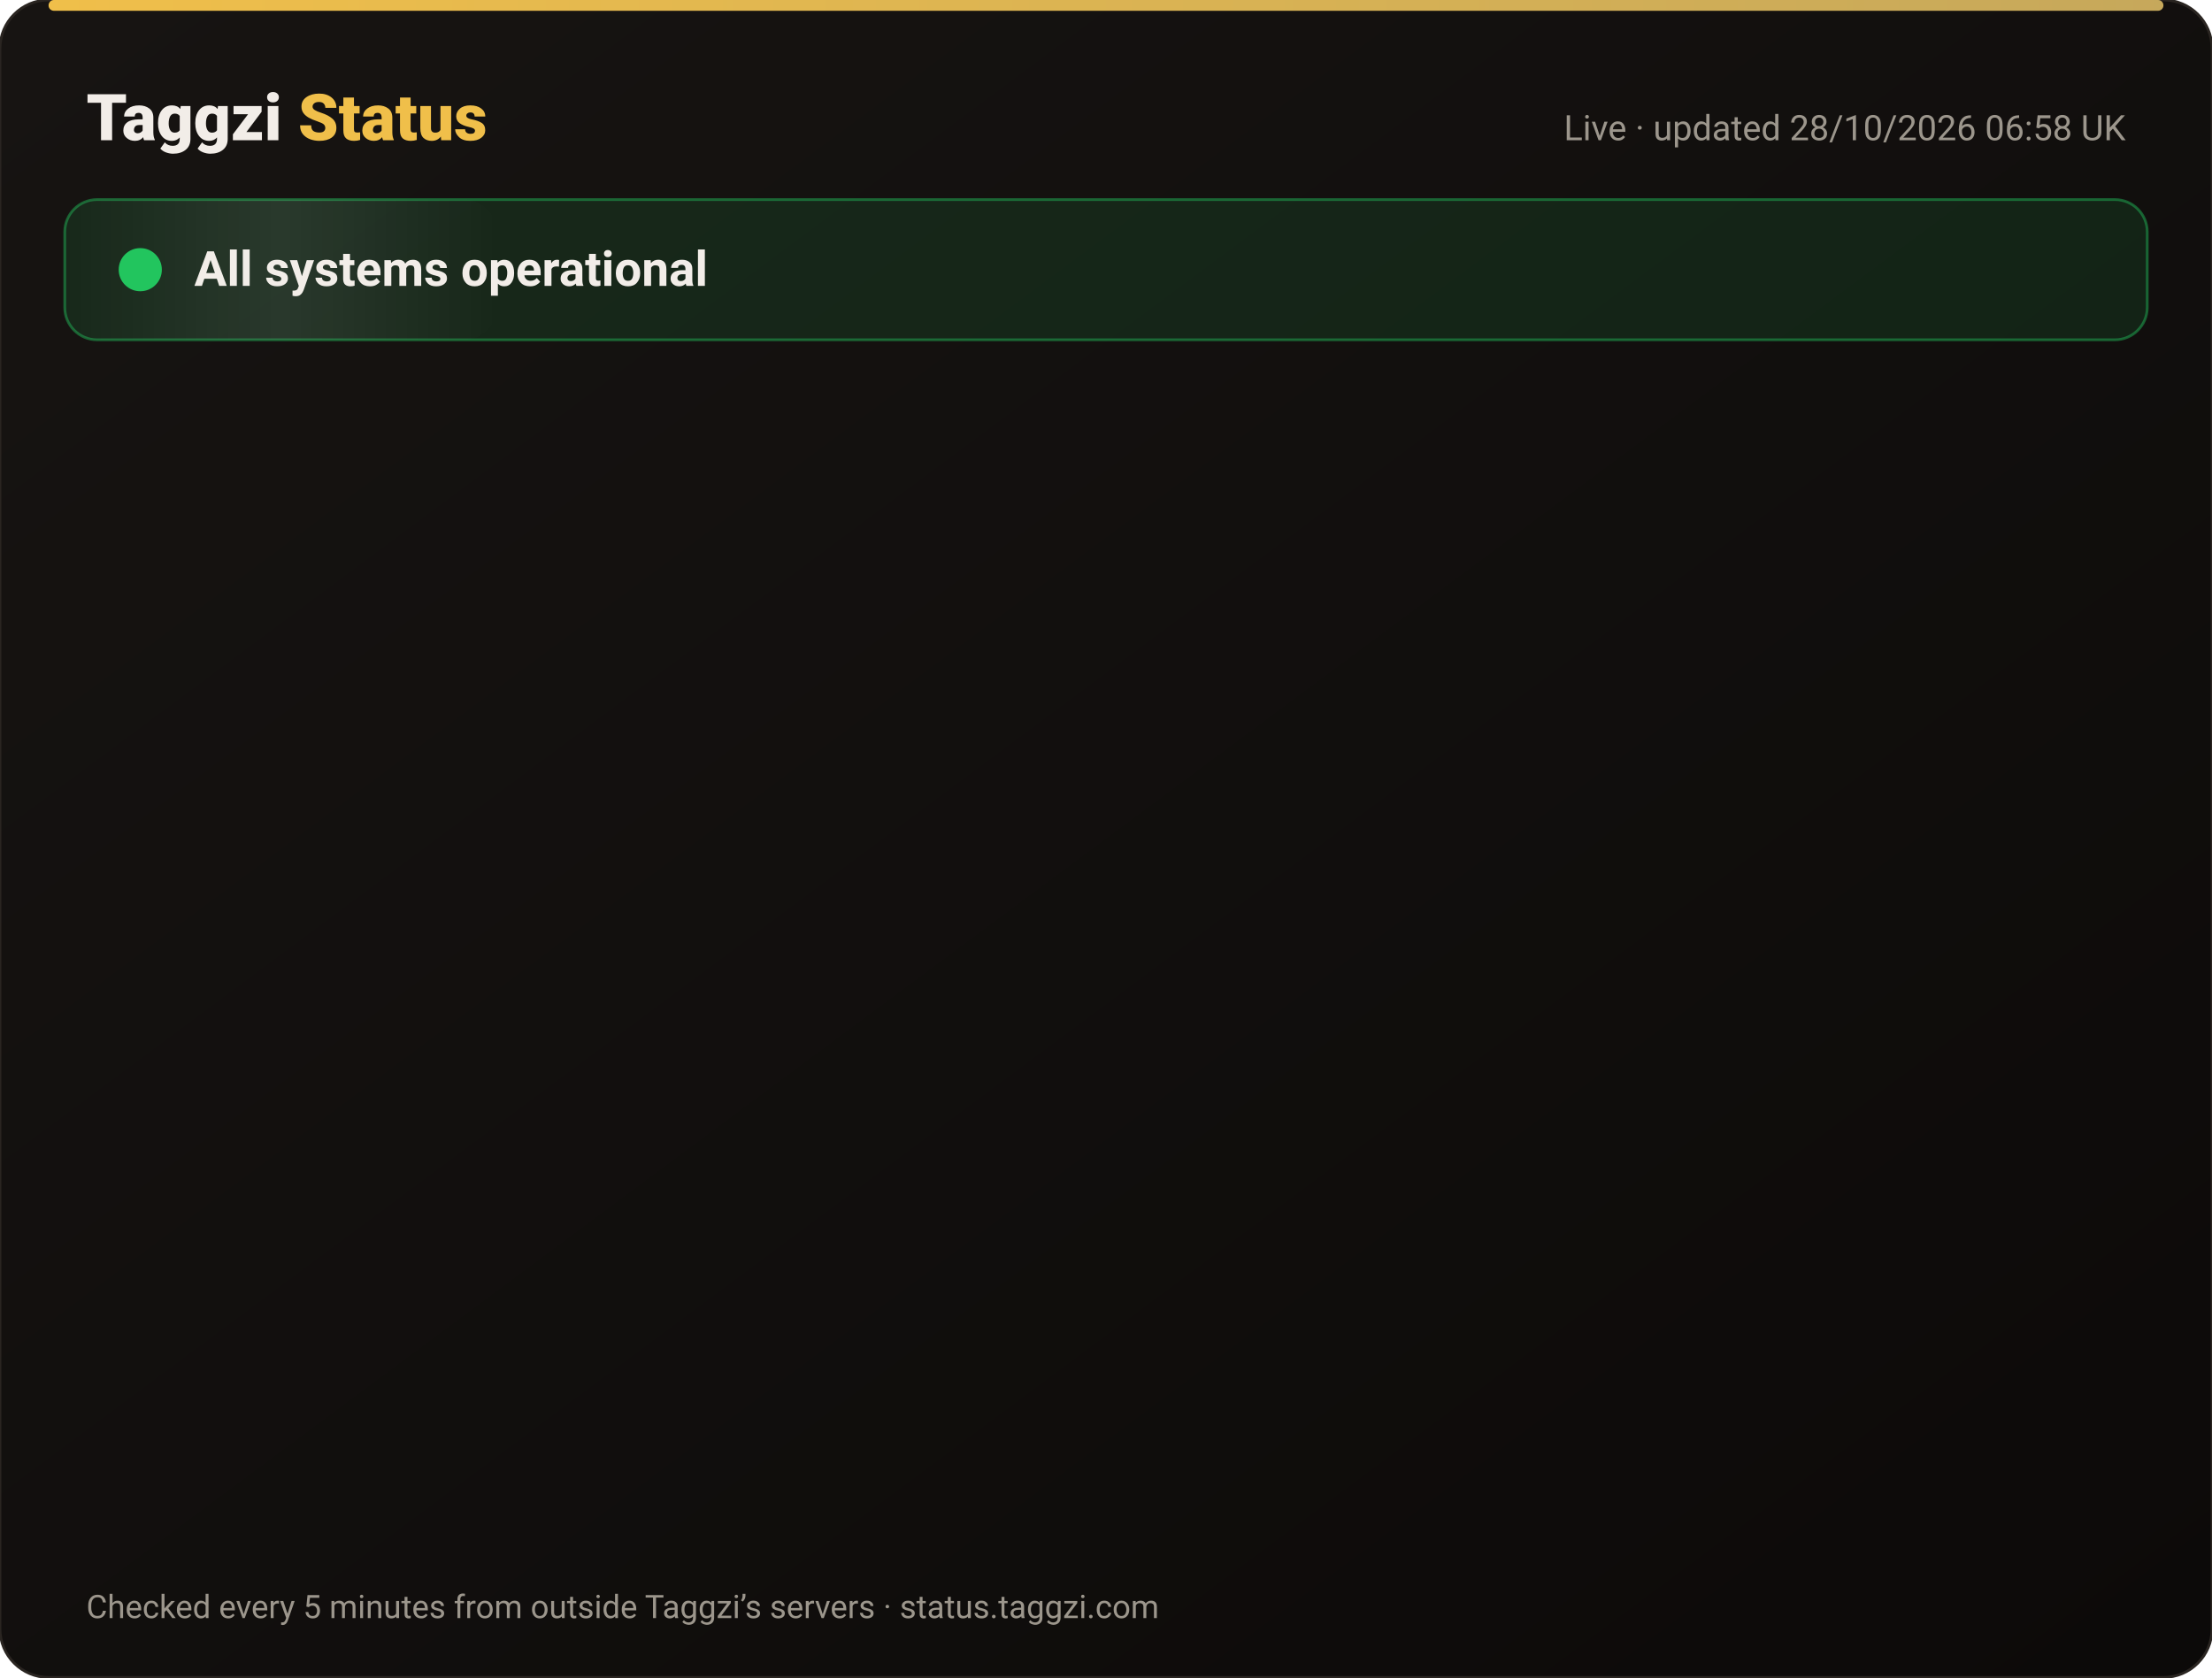
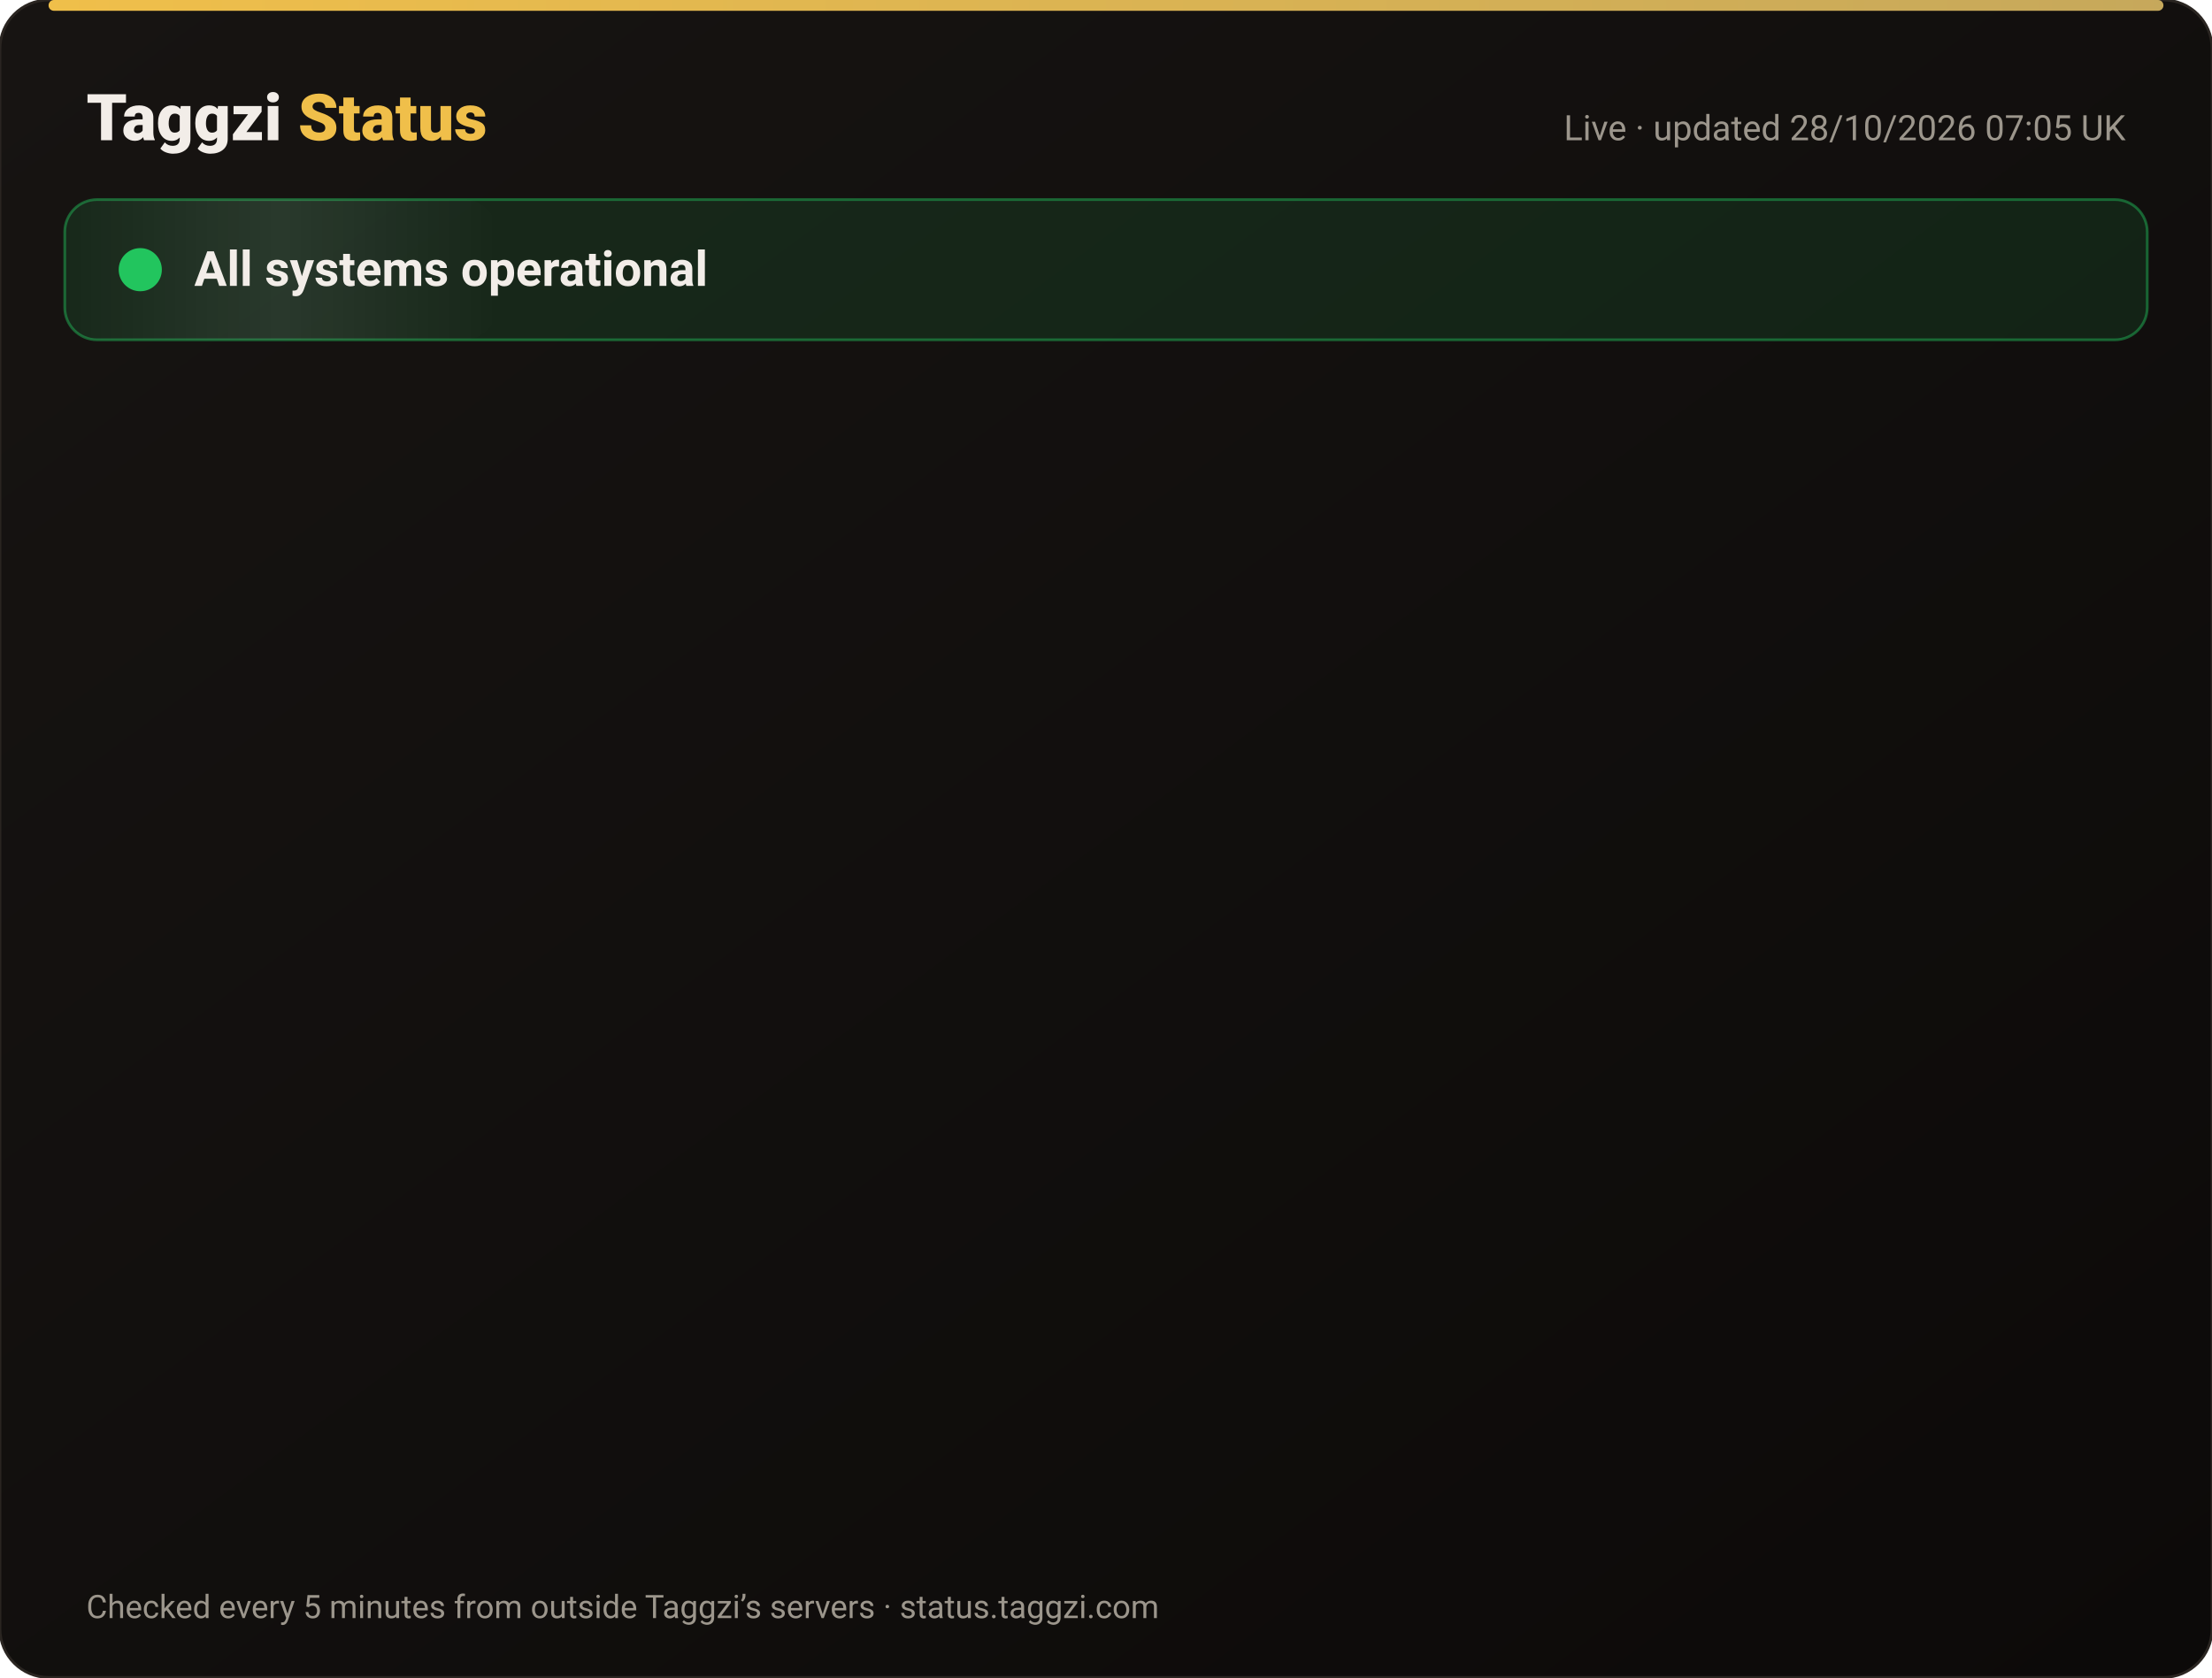
<svg xmlns="http://www.w3.org/2000/svg" width="820" height="622" viewBox="0 0 820 622" font-family="-apple-system,Segoe UI,Roboto,Helvetica,Arial,sans-serif">
  <defs>
    <linearGradient id="bg" x1="0" y1="0" x2="1" y2="1">
      <stop offset="0" stop-color="#171412" />
      <stop offset="1" stop-color="#0C0A09" />
    </linearGradient>
    <linearGradient id="gold" x1="0" x2="1">
      <stop offset="0" stop-color="#F0BF4A" />
      <stop offset="1" stop-color="#c6a85b" />
    </linearGradient>
    <linearGradient id="shine" x1="0" x2="1">
      <stop offset="0" stop-color="#fff" stop-opacity="0" />
      <stop offset=".5" stop-color="#fff" stop-opacity=".08" />
      <stop offset="1" stop-color="#fff" stop-opacity="0" />
    </linearGradient>
  </defs>
  <rect width="820" height="622" rx="18" fill="url(#bg)" stroke="#2a2521" />
  <rect x="18" y="0" width="784" height="4" rx="2" fill="url(#gold)" />
  <text x="32" y="52" font-size="24" font-weight="800" fill="#F2EDE8">Taggzi <tspan fill="#F0BF4A">Status</tspan>
  </text>
-   <text x="788" y="52" font-size="13" fill="#9C968C" text-anchor="end">Live · updated 28/10/2026 06:58 UK</text>
+   <text x="788" y="52" font-size="13" fill="#9C968C" text-anchor="end">Live · updated 28/10/2026 07:05 UK</text>
  <rect x="24" y="74" width="772" height="52" rx="12" fill="#22c55e" fill-opacity=".12" stroke="#22c55e" stroke-opacity=".45" />
  <rect x="24" y="74" width="160" height="52" rx="12" fill="url(#shine)">
    <animate attributeName="x" from="-160" to="820" dur="4s" repeatCount="indefinite" />
  </rect>
  <circle cx="52" cy="100" r="7" fill="#22c55e" />
  <circle cx="52" cy="100" r="7" fill="none" stroke="#22c55e" stroke-width="2">
    <animate attributeName="r" values="7;15;7" dur="2s" repeatCount="indefinite" />
    <animate attributeName="opacity" values=".9;0;.9" dur="2s" repeatCount="indefinite" />
  </circle>
  <text x="72" y="106" font-size="18" font-weight="700" fill="#F2EDE8">All systems operational</text>
  <g opacity="0">
    <animate attributeName="opacity" from="0" to="1" begin="0.00s" dur=".6s" fill="freeze" />
    <line x1="32" y1="188" x2="788" y2="188" stroke="#2a2521" />
    <circle cx="44" cy="166" r="6" fill="#22c55e">
      <animate attributeName="opacity" values="1;.45;1" dur="2.4s" begin="0.00s" repeatCount="indefinite" />
    </circle>
    <text x="62" y="171" font-size="15" font-weight="650" fill="#F2EDE8">Website</text>
    <text x="630" y="171" font-size="13" fill="#9C968C" text-anchor="end">99.98% uptime</text>
    <rect x="648" y="154" width="140" height="24" rx="12" fill="#22c55e" fill-opacity=".14" stroke="#22c55e" stroke-opacity=".5" />
    <text x="718" y="171" font-size="12" font-weight="700" fill="#22c55e" text-anchor="middle">Operational</text>
  </g>
  <g opacity="0">
    <animate attributeName="opacity" from="0" to="1" begin="0.15s" dur=".6s" fill="freeze" />
    <line x1="32" y1="234" x2="788" y2="234" stroke="#2a2521" />
    <circle cx="44" cy="212" r="6" fill="#22c55e">
      <animate attributeName="opacity" values="1;.45;1" dur="2.4s" begin="0.15s" repeatCount="indefinite" />
    </circle>
    <text x="62" y="217" font-size="15" font-weight="650" fill="#F2EDE8">Tag scans</text>
    <text x="630" y="217" font-size="13" fill="#9C968C" text-anchor="end">99.98% uptime</text>
    <rect x="648" y="200" width="140" height="24" rx="12" fill="#22c55e" fill-opacity=".14" stroke="#22c55e" stroke-opacity=".5" />
    <text x="718" y="217" font-size="12" font-weight="700" fill="#22c55e" text-anchor="middle">Operational</text>
  </g>
  <g opacity="0">
    <animate attributeName="opacity" from="0" to="1" begin="0.30s" dur=".6s" fill="freeze" />
    <line x1="32" y1="280" x2="788" y2="280" stroke="#2a2521" />
    <circle cx="44" cy="258" r="6" fill="#22c55e">
      <animate attributeName="opacity" values="1;.45;1" dur="2.4s" begin="0.30s" repeatCount="indefinite" />
    </circle>
    <text x="62" y="263" font-size="15" font-weight="650" fill="#F2EDE8">Manual tag lookup</text>
    <text x="630" y="263" font-size="13" fill="#9C968C" text-anchor="end">99.98% uptime</text>
    <rect x="648" y="246" width="140" height="24" rx="12" fill="#22c55e" fill-opacity=".14" stroke="#22c55e" stroke-opacity=".5" />
    <text x="718" y="263" font-size="12" font-weight="700" fill="#22c55e" text-anchor="middle">Operational</text>
  </g>
  <g opacity="0">
    <animate attributeName="opacity" from="0" to="1" begin="0.45s" dur=".6s" fill="freeze" />
    <line x1="32" y1="326" x2="788" y2="326" stroke="#2a2521" />
    <circle cx="44" cy="304" r="6" fill="#22c55e">
      <animate attributeName="opacity" values="1;.45;1" dur="2.4s" begin="0.45s" repeatCount="indefinite" />
    </circle>
    <text x="62" y="309" font-size="15" font-weight="650" fill="#F2EDE8">App &amp; login</text>
    <text x="630" y="309" font-size="13" fill="#9C968C" text-anchor="end">99.98% uptime</text>
    <rect x="648" y="292" width="140" height="24" rx="12" fill="#22c55e" fill-opacity=".14" stroke="#22c55e" stroke-opacity=".5" />
    <text x="718" y="309" font-size="12" font-weight="700" fill="#22c55e" text-anchor="middle">Operational</text>
  </g>
  <g opacity="0">
    <animate attributeName="opacity" from="0" to="1" begin="0.60s" dur=".6s" fill="freeze" />
    <line x1="32" y1="372" x2="788" y2="372" stroke="#2a2521" />
    <circle cx="44" cy="350" r="6" fill="#22c55e">
      <animate attributeName="opacity" values="1;.45;1" dur="2.4s" begin="0.60s" repeatCount="indefinite" />
    </circle>
    <text x="62" y="355" font-size="15" font-weight="650" fill="#F2EDE8">Community alerts</text>
    <text x="630" y="355" font-size="13" fill="#9C968C" text-anchor="end">99.98% uptime</text>
    <rect x="648" y="338" width="140" height="24" rx="12" fill="#22c55e" fill-opacity=".14" stroke="#22c55e" stroke-opacity=".5" />
    <text x="718" y="355" font-size="12" font-weight="700" fill="#22c55e" text-anchor="middle">Operational</text>
  </g>
  <g opacity="0">
    <animate attributeName="opacity" from="0" to="1" begin="0.75s" dur=".6s" fill="freeze" />
    <line x1="32" y1="418" x2="788" y2="418" stroke="#2a2521" />
    <circle cx="44" cy="396" r="6" fill="#22c55e">
      <animate attributeName="opacity" values="1;.45;1" dur="2.4s" begin="0.75s" repeatCount="indefinite" />
    </circle>
    <text x="62" y="401" font-size="15" font-weight="650" fill="#F2EDE8">Private calling</text>
    <text x="630" y="401" font-size="13" fill="#9C968C" text-anchor="end">99.98% uptime</text>
    <rect x="648" y="384" width="140" height="24" rx="12" fill="#22c55e" fill-opacity=".14" stroke="#22c55e" stroke-opacity=".5" />
    <text x="718" y="401" font-size="12" font-weight="700" fill="#22c55e" text-anchor="middle">Operational</text>
  </g>
  <g opacity="0">
    <animate attributeName="opacity" from="0" to="1" begin="0.90s" dur=".6s" fill="freeze" />
    <line x1="32" y1="464" x2="788" y2="464" stroke="#2a2521" />
    <circle cx="44" cy="442" r="6" fill="#22c55e">
      <animate attributeName="opacity" values="1;.45;1" dur="2.4s" begin="0.90s" repeatCount="indefinite" />
    </circle>
    <text x="62" y="447" font-size="15" font-weight="650" fill="#F2EDE8">Payments</text>
    <text x="630" y="447" font-size="13" fill="#9C968C" text-anchor="end">99.96% uptime</text>
    <rect x="648" y="430" width="140" height="24" rx="12" fill="#22c55e" fill-opacity=".14" stroke="#22c55e" stroke-opacity=".5" />
    <text x="718" y="447" font-size="12" font-weight="700" fill="#22c55e" text-anchor="middle">Operational</text>
  </g>
  <g opacity="0">
    <animate attributeName="opacity" from="0" to="1" begin="1.05s" dur=".6s" fill="freeze" />
    <line x1="32" y1="510" x2="788" y2="510" stroke="#2a2521" />
    <circle cx="44" cy="488" r="6" fill="#22c55e">
      <animate attributeName="opacity" values="1;.45;1" dur="2.4s" begin="1.05s" repeatCount="indefinite" />
    </circle>
    <text x="62" y="493" font-size="15" font-weight="650" fill="#F2EDE8">Email &amp; support</text>
    <text x="630" y="493" font-size="13" fill="#9C968C" text-anchor="end">99.98% uptime</text>
    <rect x="648" y="476" width="140" height="24" rx="12" fill="#22c55e" fill-opacity=".14" stroke="#22c55e" stroke-opacity=".5" />
    <text x="718" y="493" font-size="12" font-weight="700" fill="#22c55e" text-anchor="middle">Operational</text>
  </g>
  <g opacity="0">
    <animate attributeName="opacity" from="0" to="1" begin="1.20s" dur=".6s" fill="freeze" />
    <line x1="32" y1="556" x2="788" y2="556" stroke="#2a2521" />
    <circle cx="44" cy="534" r="6" fill="#22c55e">
      <animate attributeName="opacity" values="1;.45;1" dur="2.4s" begin="1.20s" repeatCount="indefinite" />
    </circle>
    <text x="62" y="539" font-size="15" font-weight="650" fill="#F2EDE8">Secure connection (SSL)</text>
    <text x="630" y="539" font-size="13" fill="#9C968C" text-anchor="end">100.00% uptime</text>
    <rect x="648" y="522" width="140" height="24" rx="12" fill="#22c55e" fill-opacity=".14" stroke="#22c55e" stroke-opacity=".5" />
    <text x="718" y="539" font-size="12" font-weight="700" fill="#22c55e" text-anchor="middle">Operational</text>
  </g>
  <text x="32" y="600" font-size="12" fill="#9C968C">Checked every 5 minutes from outside Taggzi’s servers · status.taggzi.com</text>
</svg>
